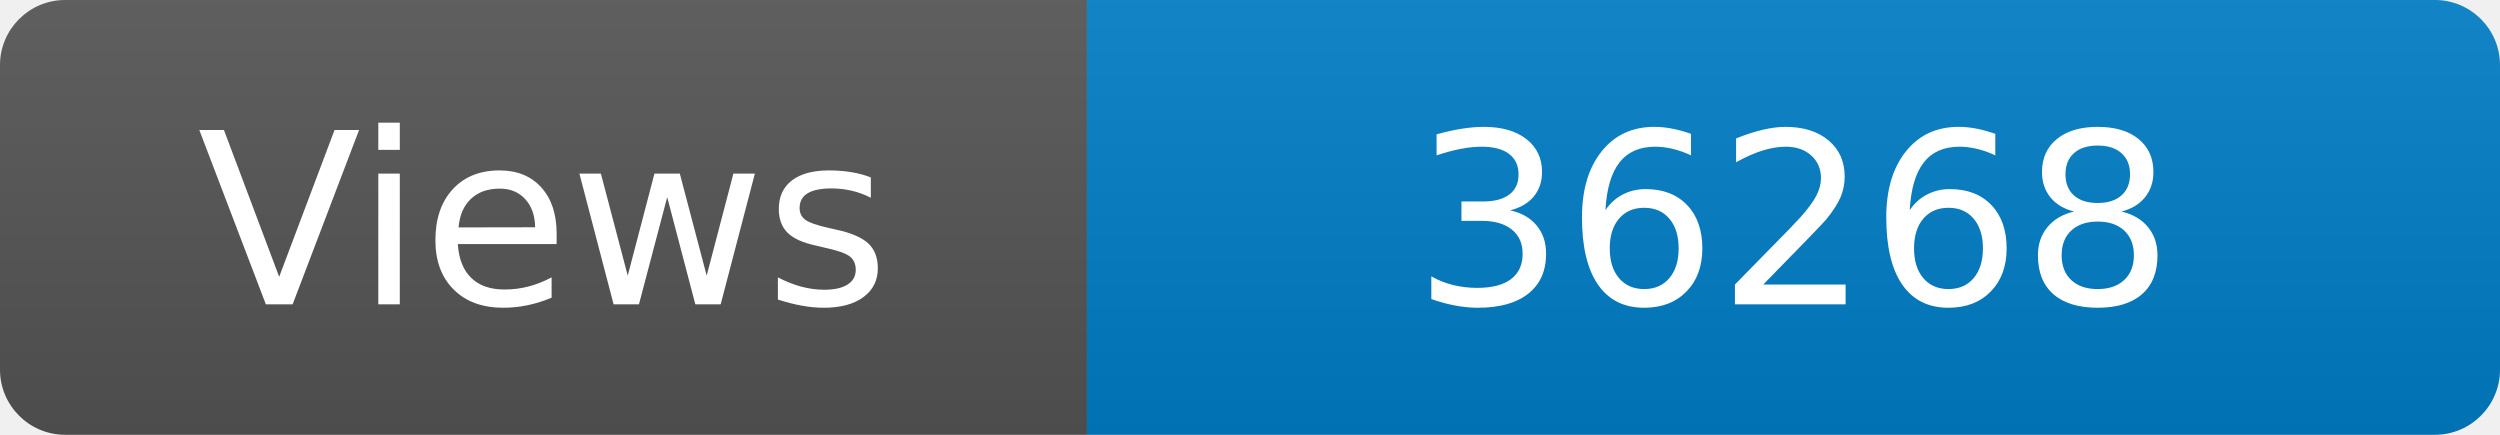
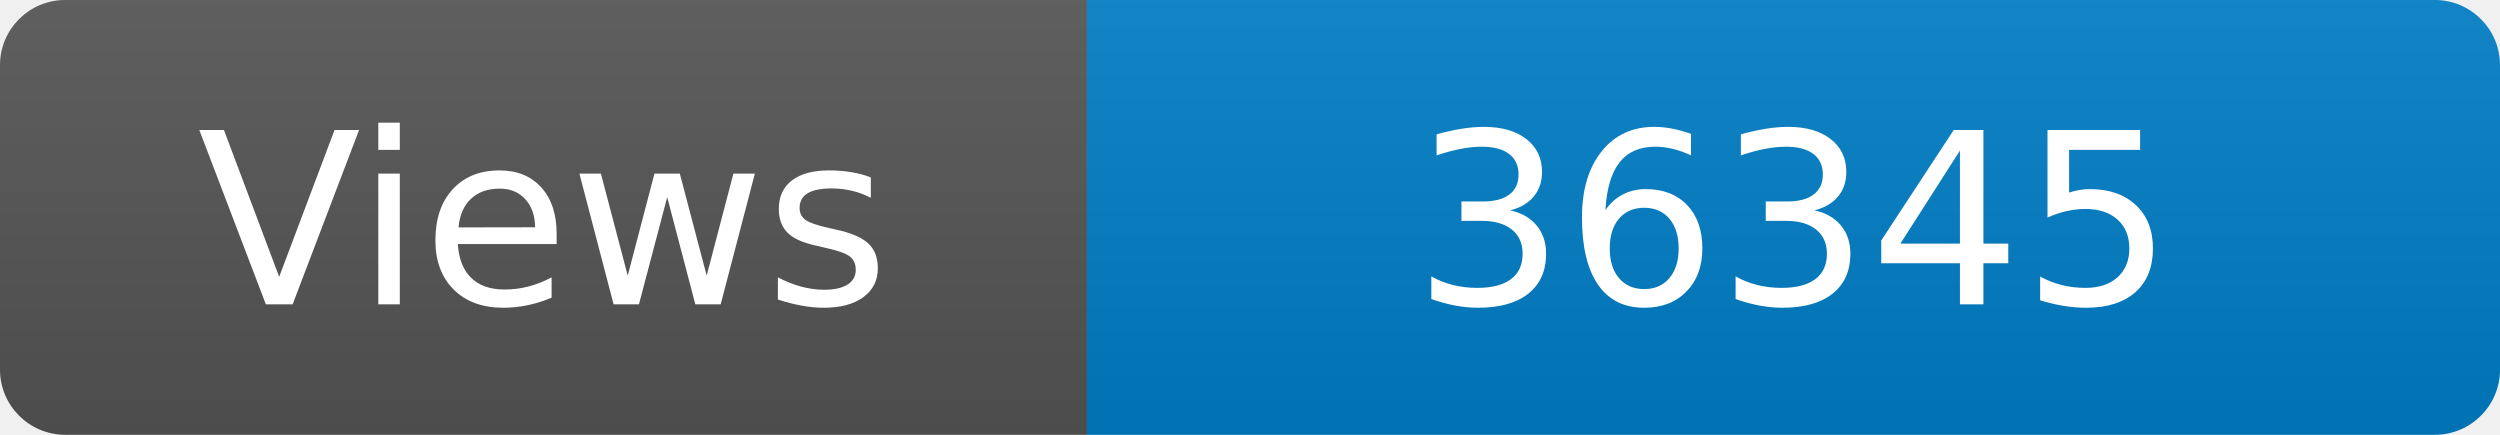
<svg xmlns="http://www.w3.org/2000/svg" width="115" height="20" role="img" aria-label="Maintained?: yes">
  <linearGradient id="s" x2="0" y2="100%">
    <stop offset="0" stop-color="#bbb" stop-opacity=".1" />
    <stop offset="1" stop-opacity=".1" />
  </linearGradient>
  <clipPath id="r">
    <rect width="115" height="20" rx="3" fill="#fff" />
  </clipPath>
  <g clip-path="url(#r)">
    <rect width="50" height="20" fill="#555" />
    <rect x="50" width="160" height="20" fill="#007ec6" />
    <rect width="115" height="20" fill="url(#s)" />
  </g>
  <g fill="#fff" text-anchor="middle" font-family="Verdana,Geneva,DejaVu Sans,sans-serif" font-size="110">
    <text x="250" y="140" transform="scale(.1)" fill="#fff">Views</text>
-     <text x="825" y="140" transform="scale(.1)" fill="#fff">36268</text>
+     <text x="825" y="140" transform="scale(.1)" fill="#fff">36345</text>
  </g>
</svg>
